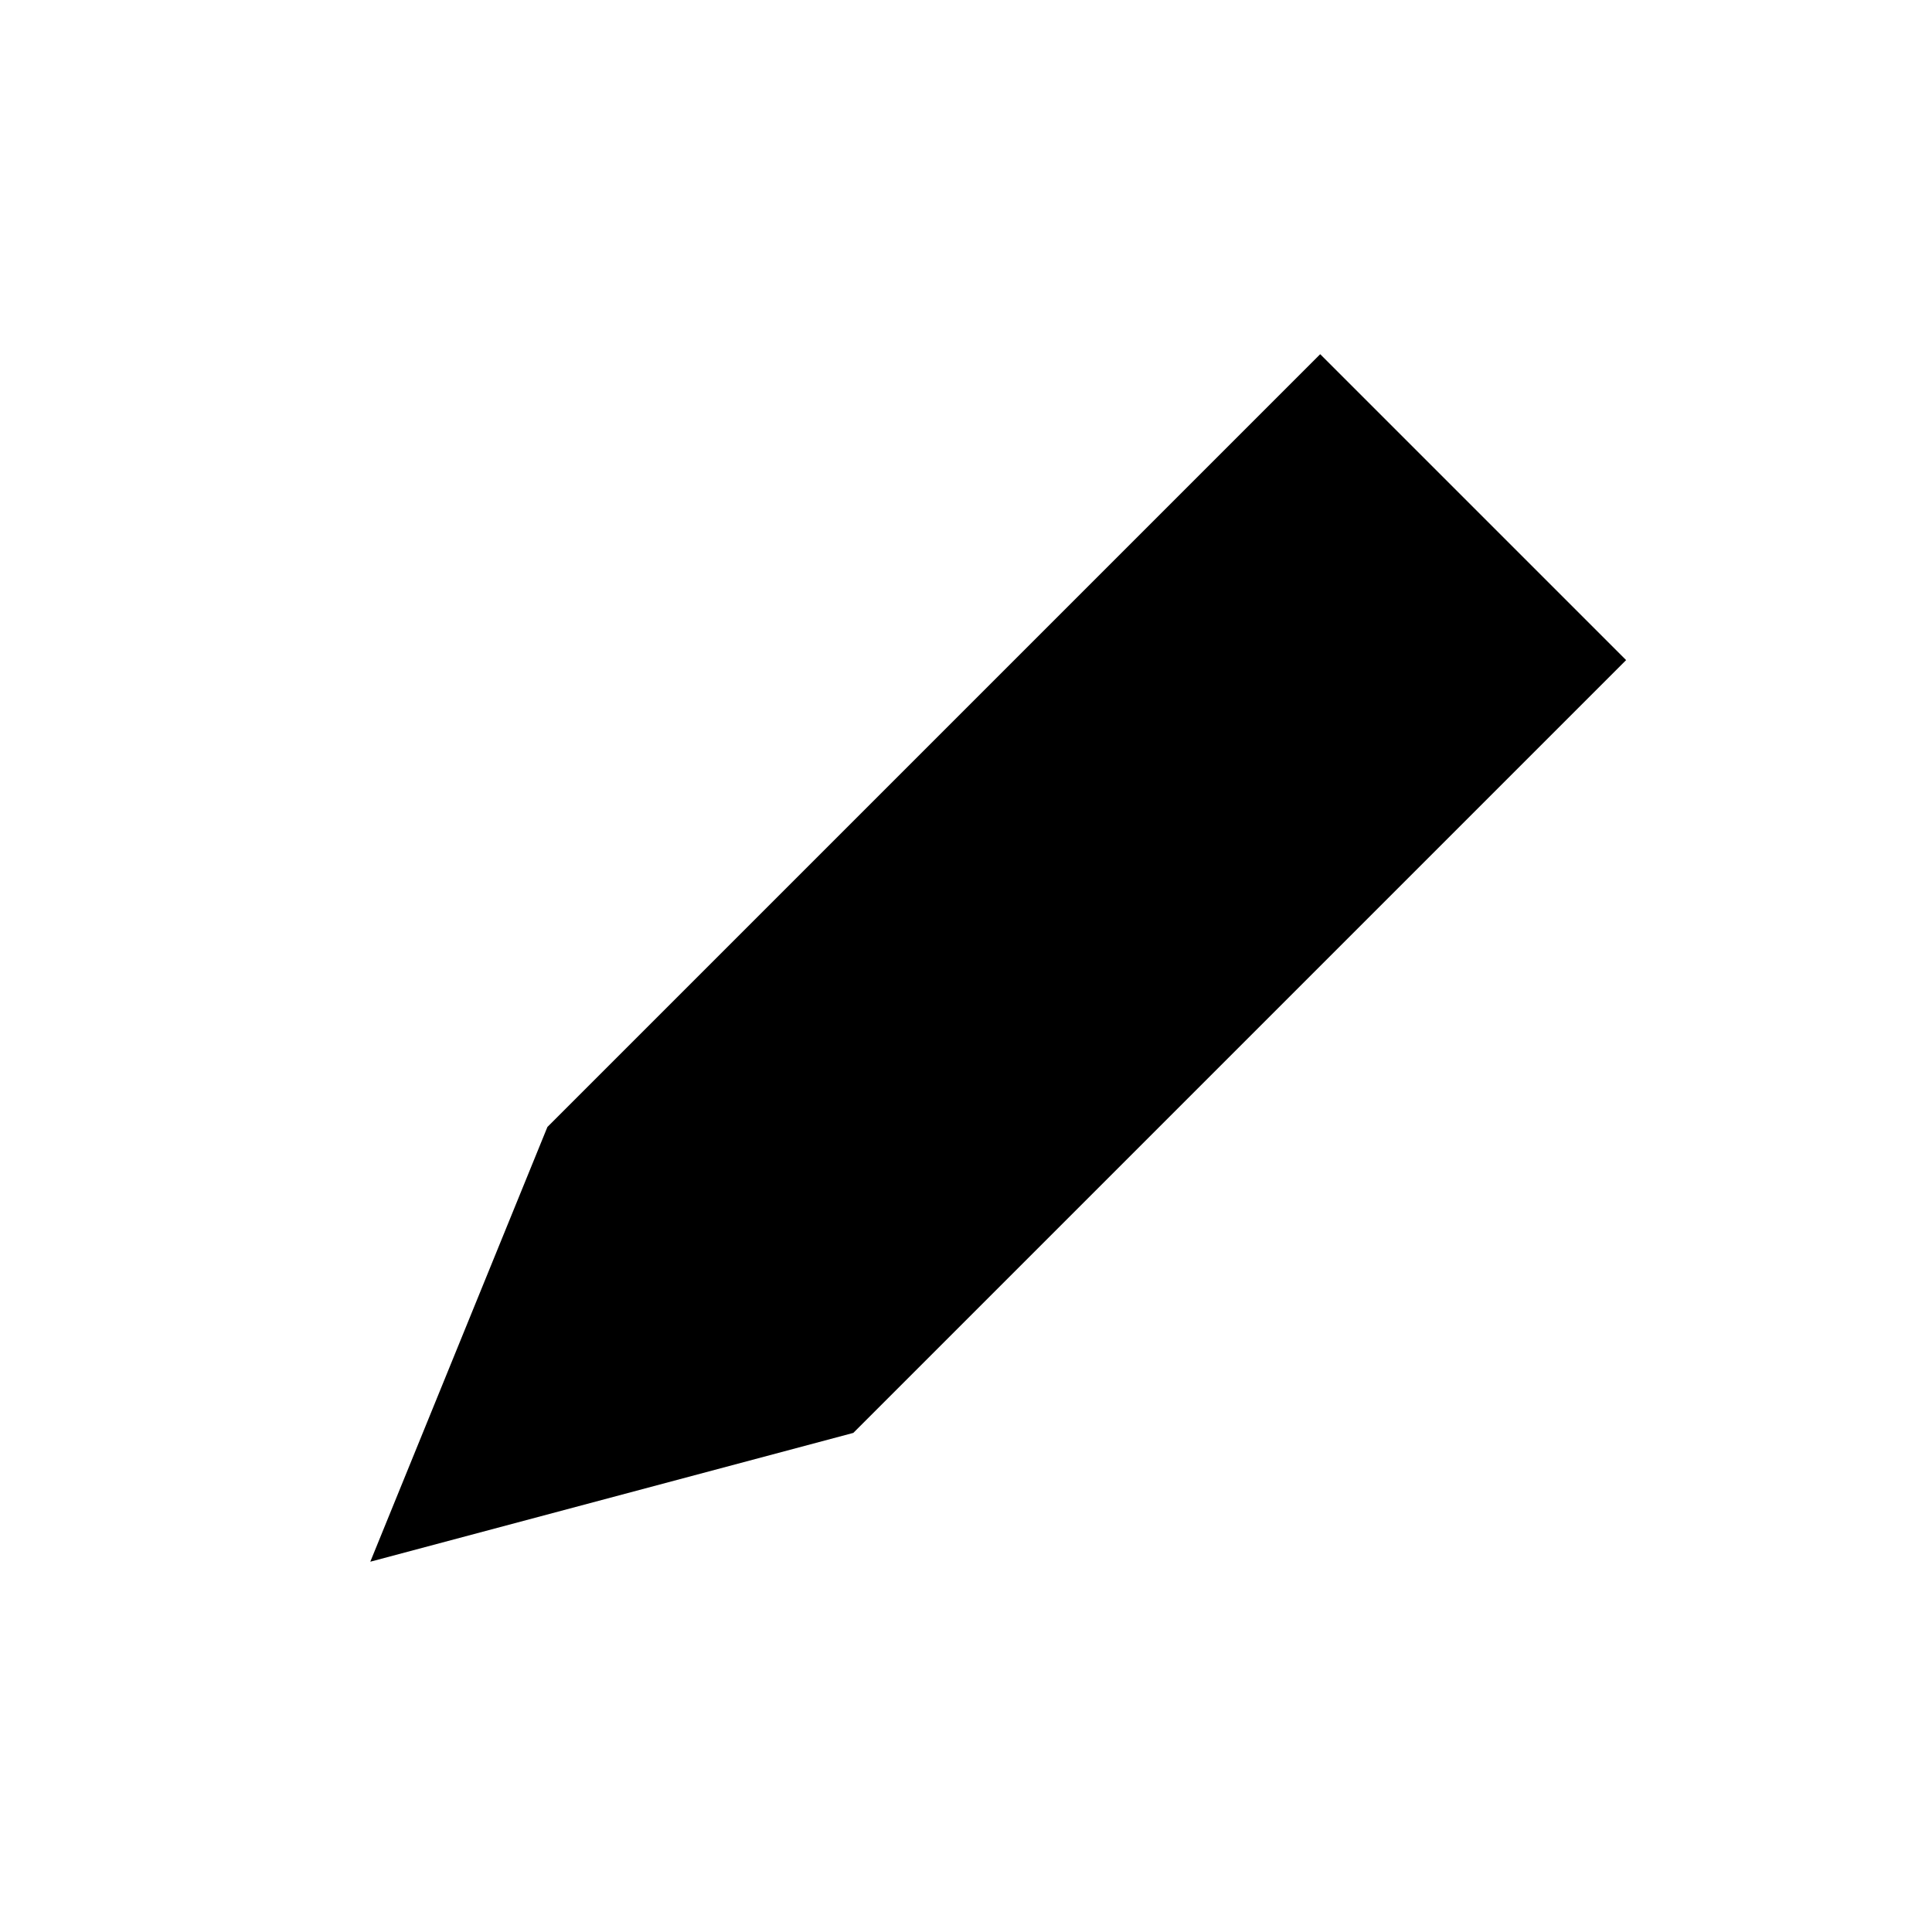
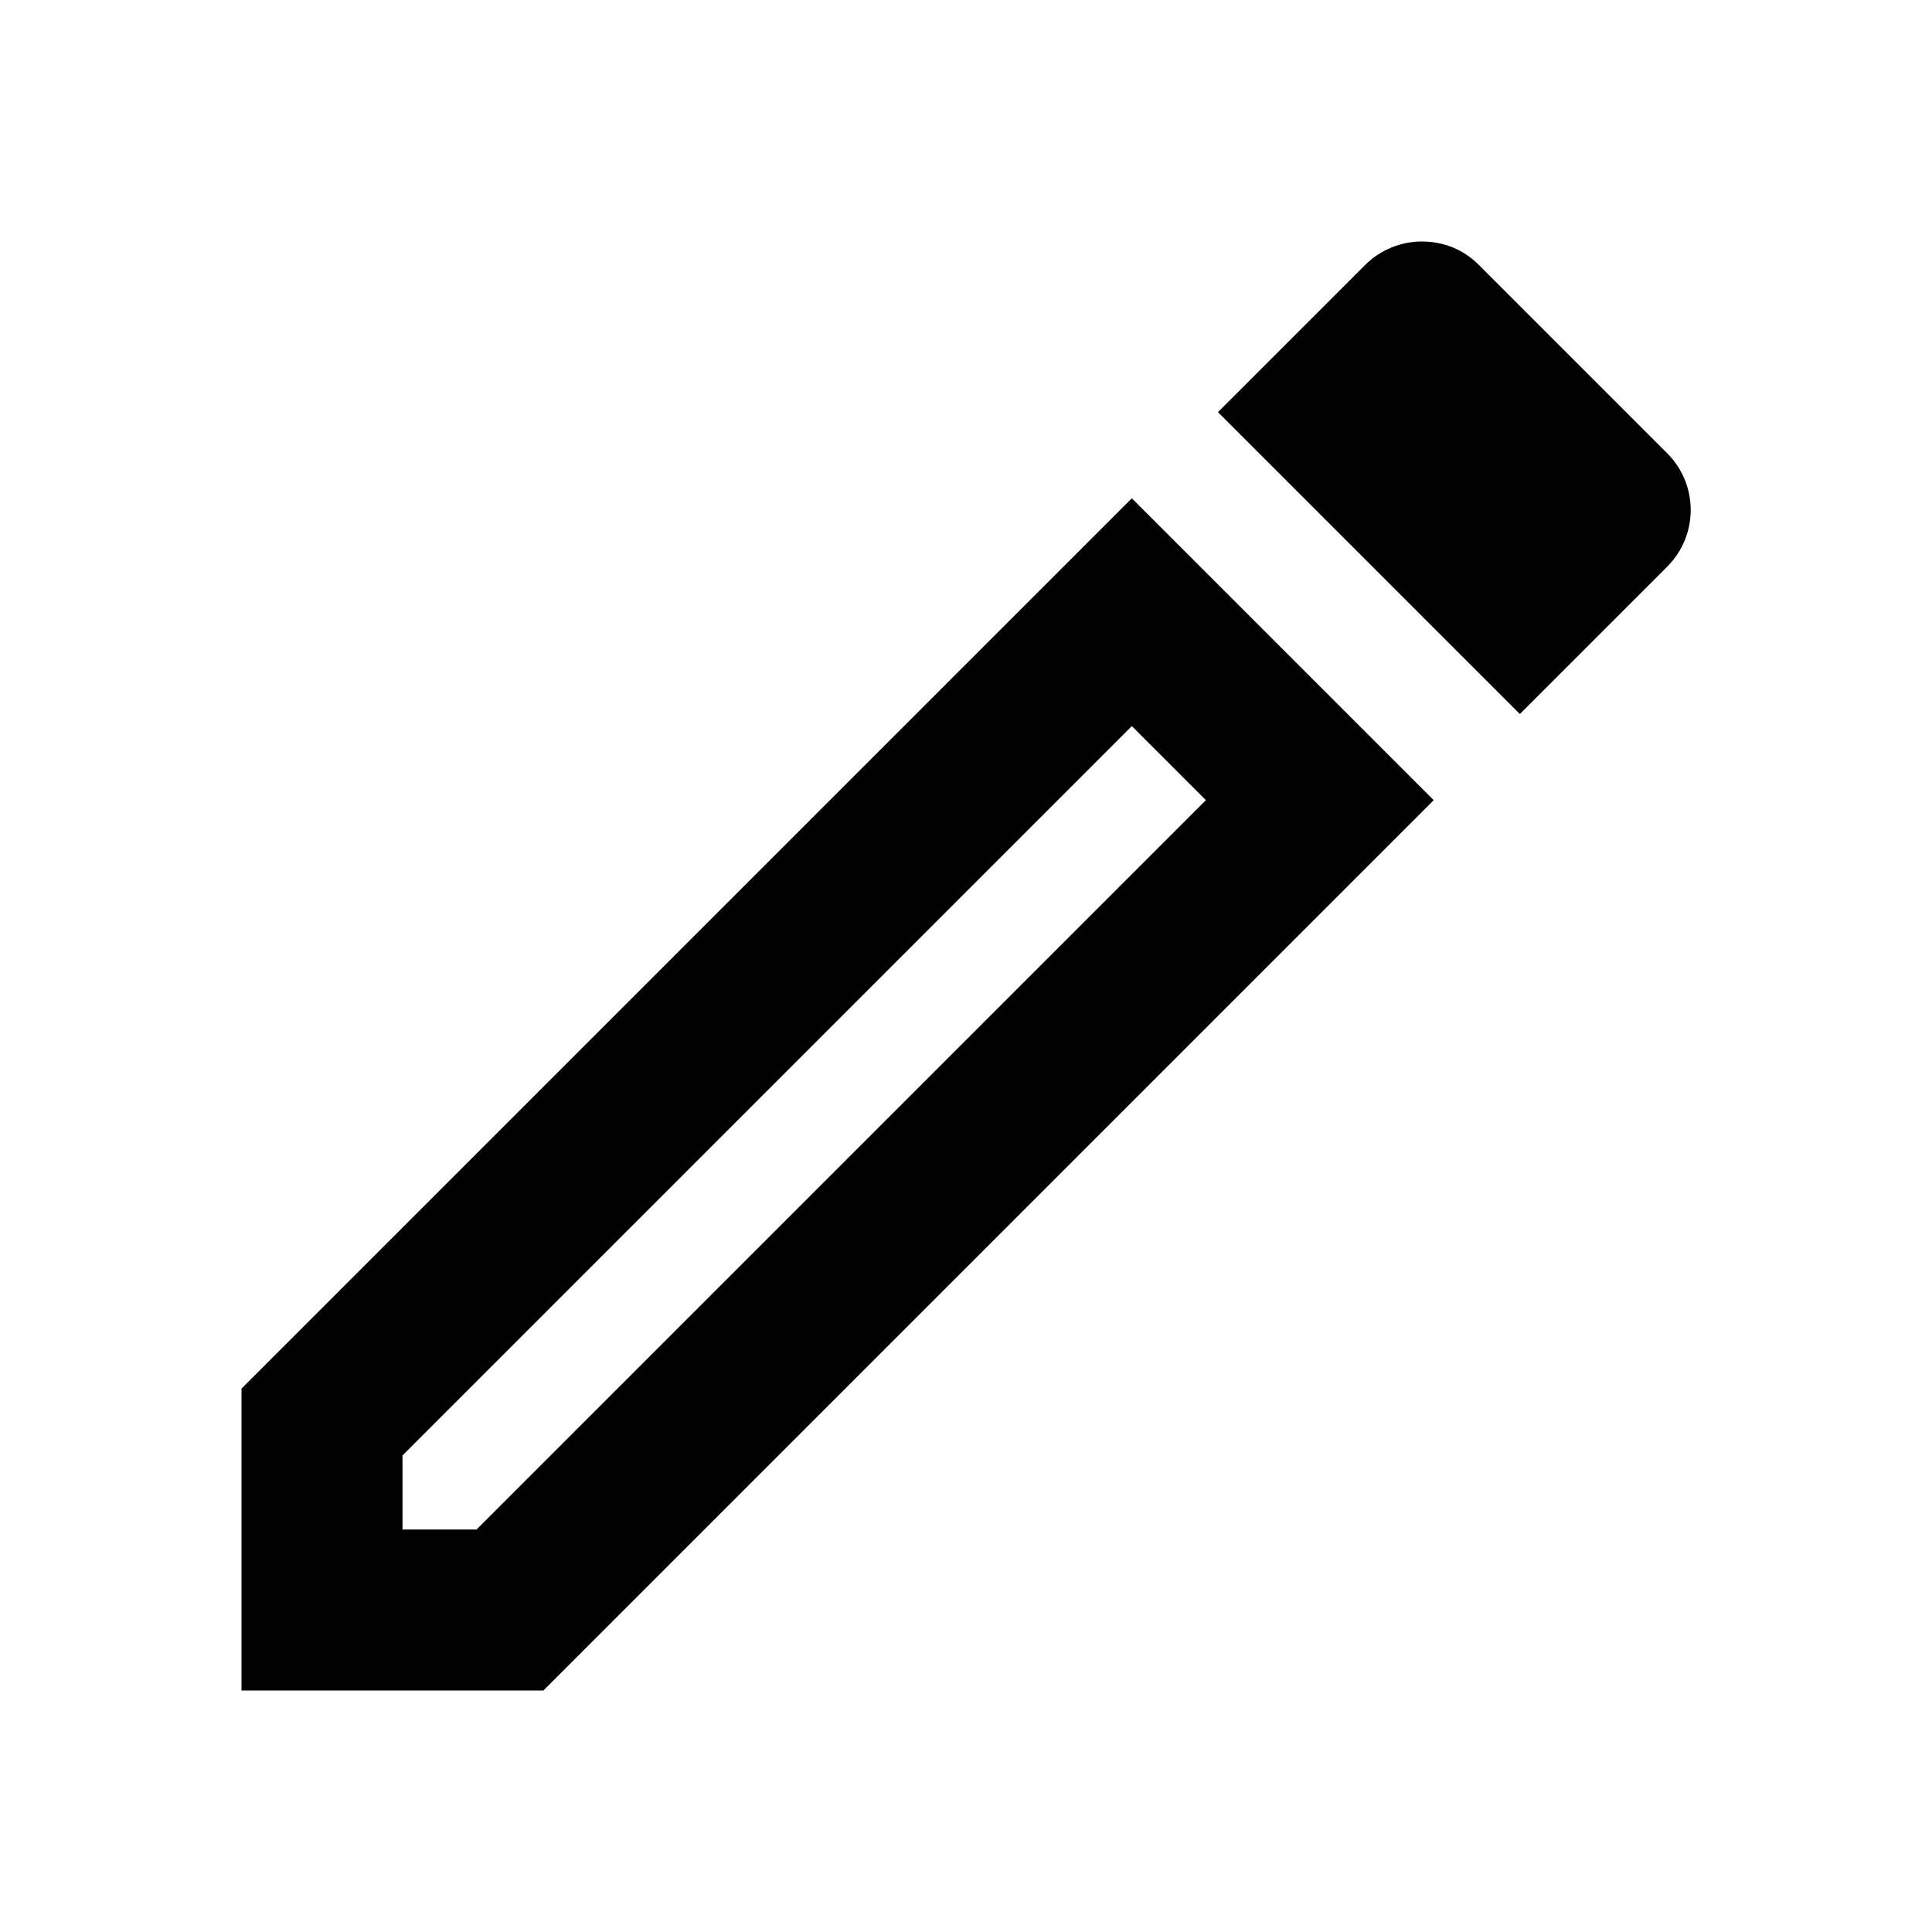
<svg xmlns="http://www.w3.org/2000/svg" viewBox="0 0 24 24">
-   <path fill="#000000" d="M4.6 19.4 6.8 14 16.4 4.4 20.2 8.2 10.6 17.8Z" />
+   <path fill="#000000" d="M14.06 9.02l.92.92L5.92 19H5v-.92l9.06-9.06M17.66 3c-.25 0-.51.1-.7.29l-1.83 1.83 3.75 3.75 1.83-1.83c.39-.39.39-1.02 0-1.41l-2.34-2.34c-.2-.2-.45-.29-.71-.29zm-3.6 3.19L3 17.25V21h3.75L17.81 9.94l-3.75-3.75z" />
</svg>
